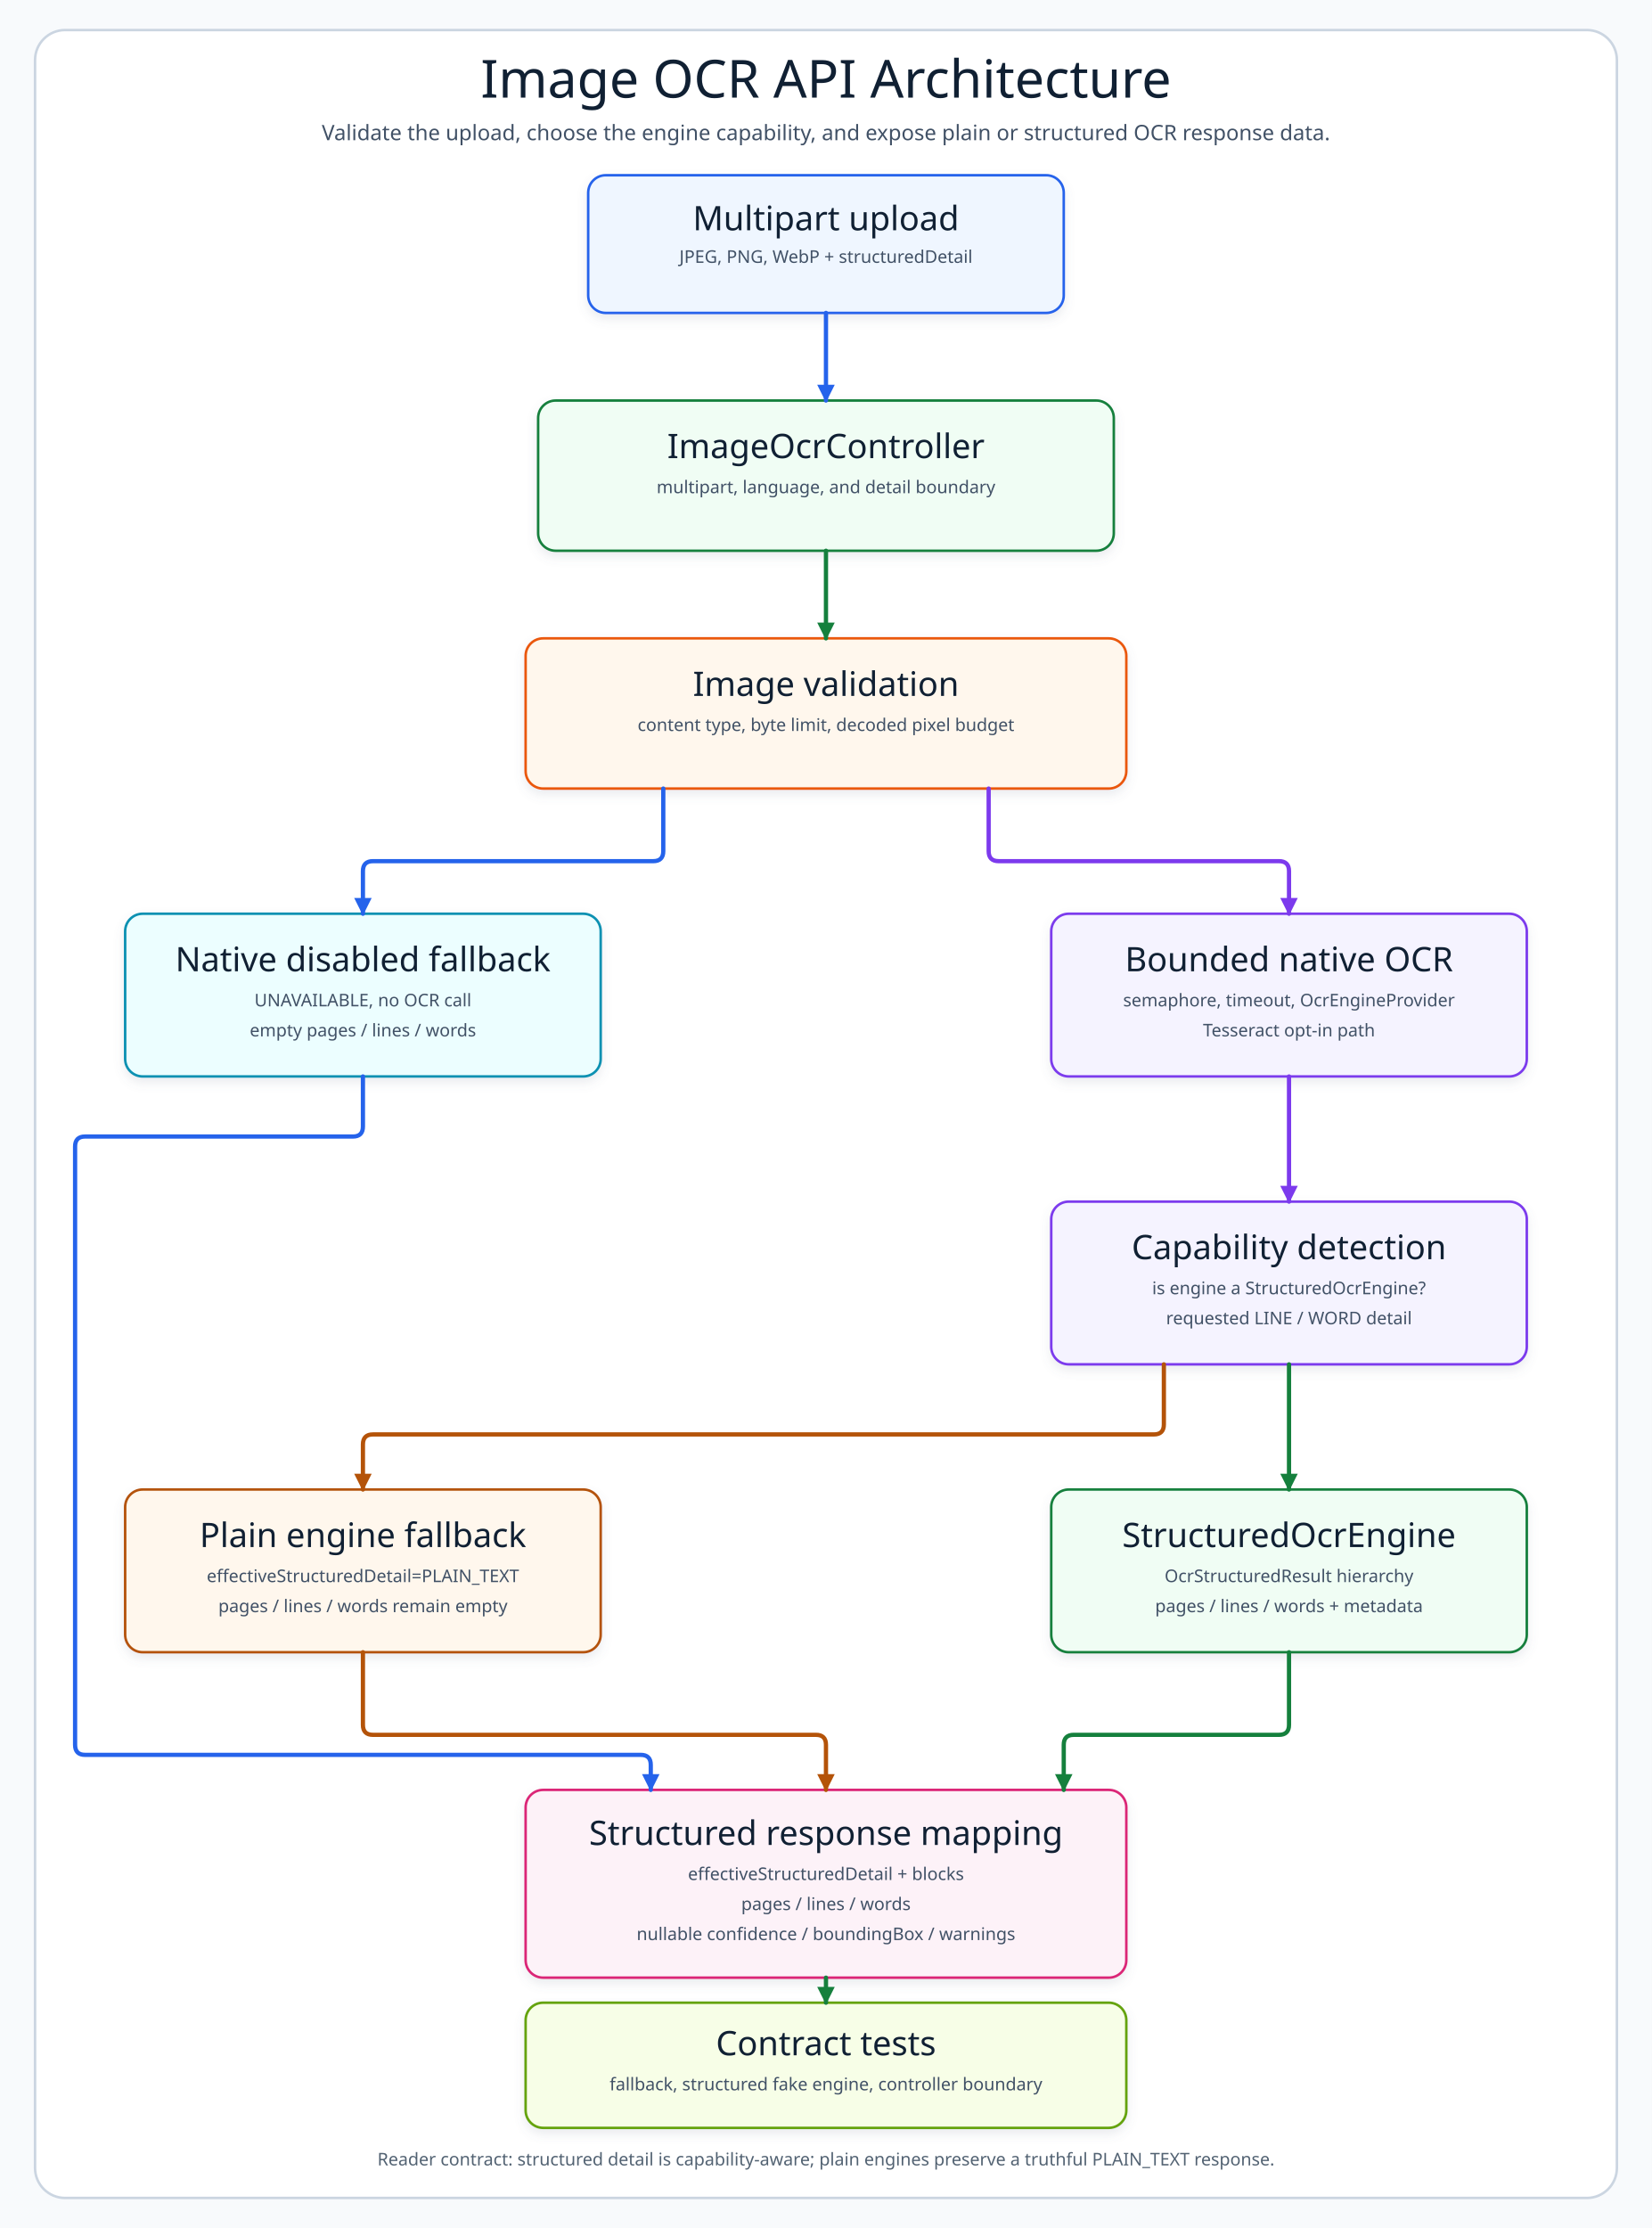
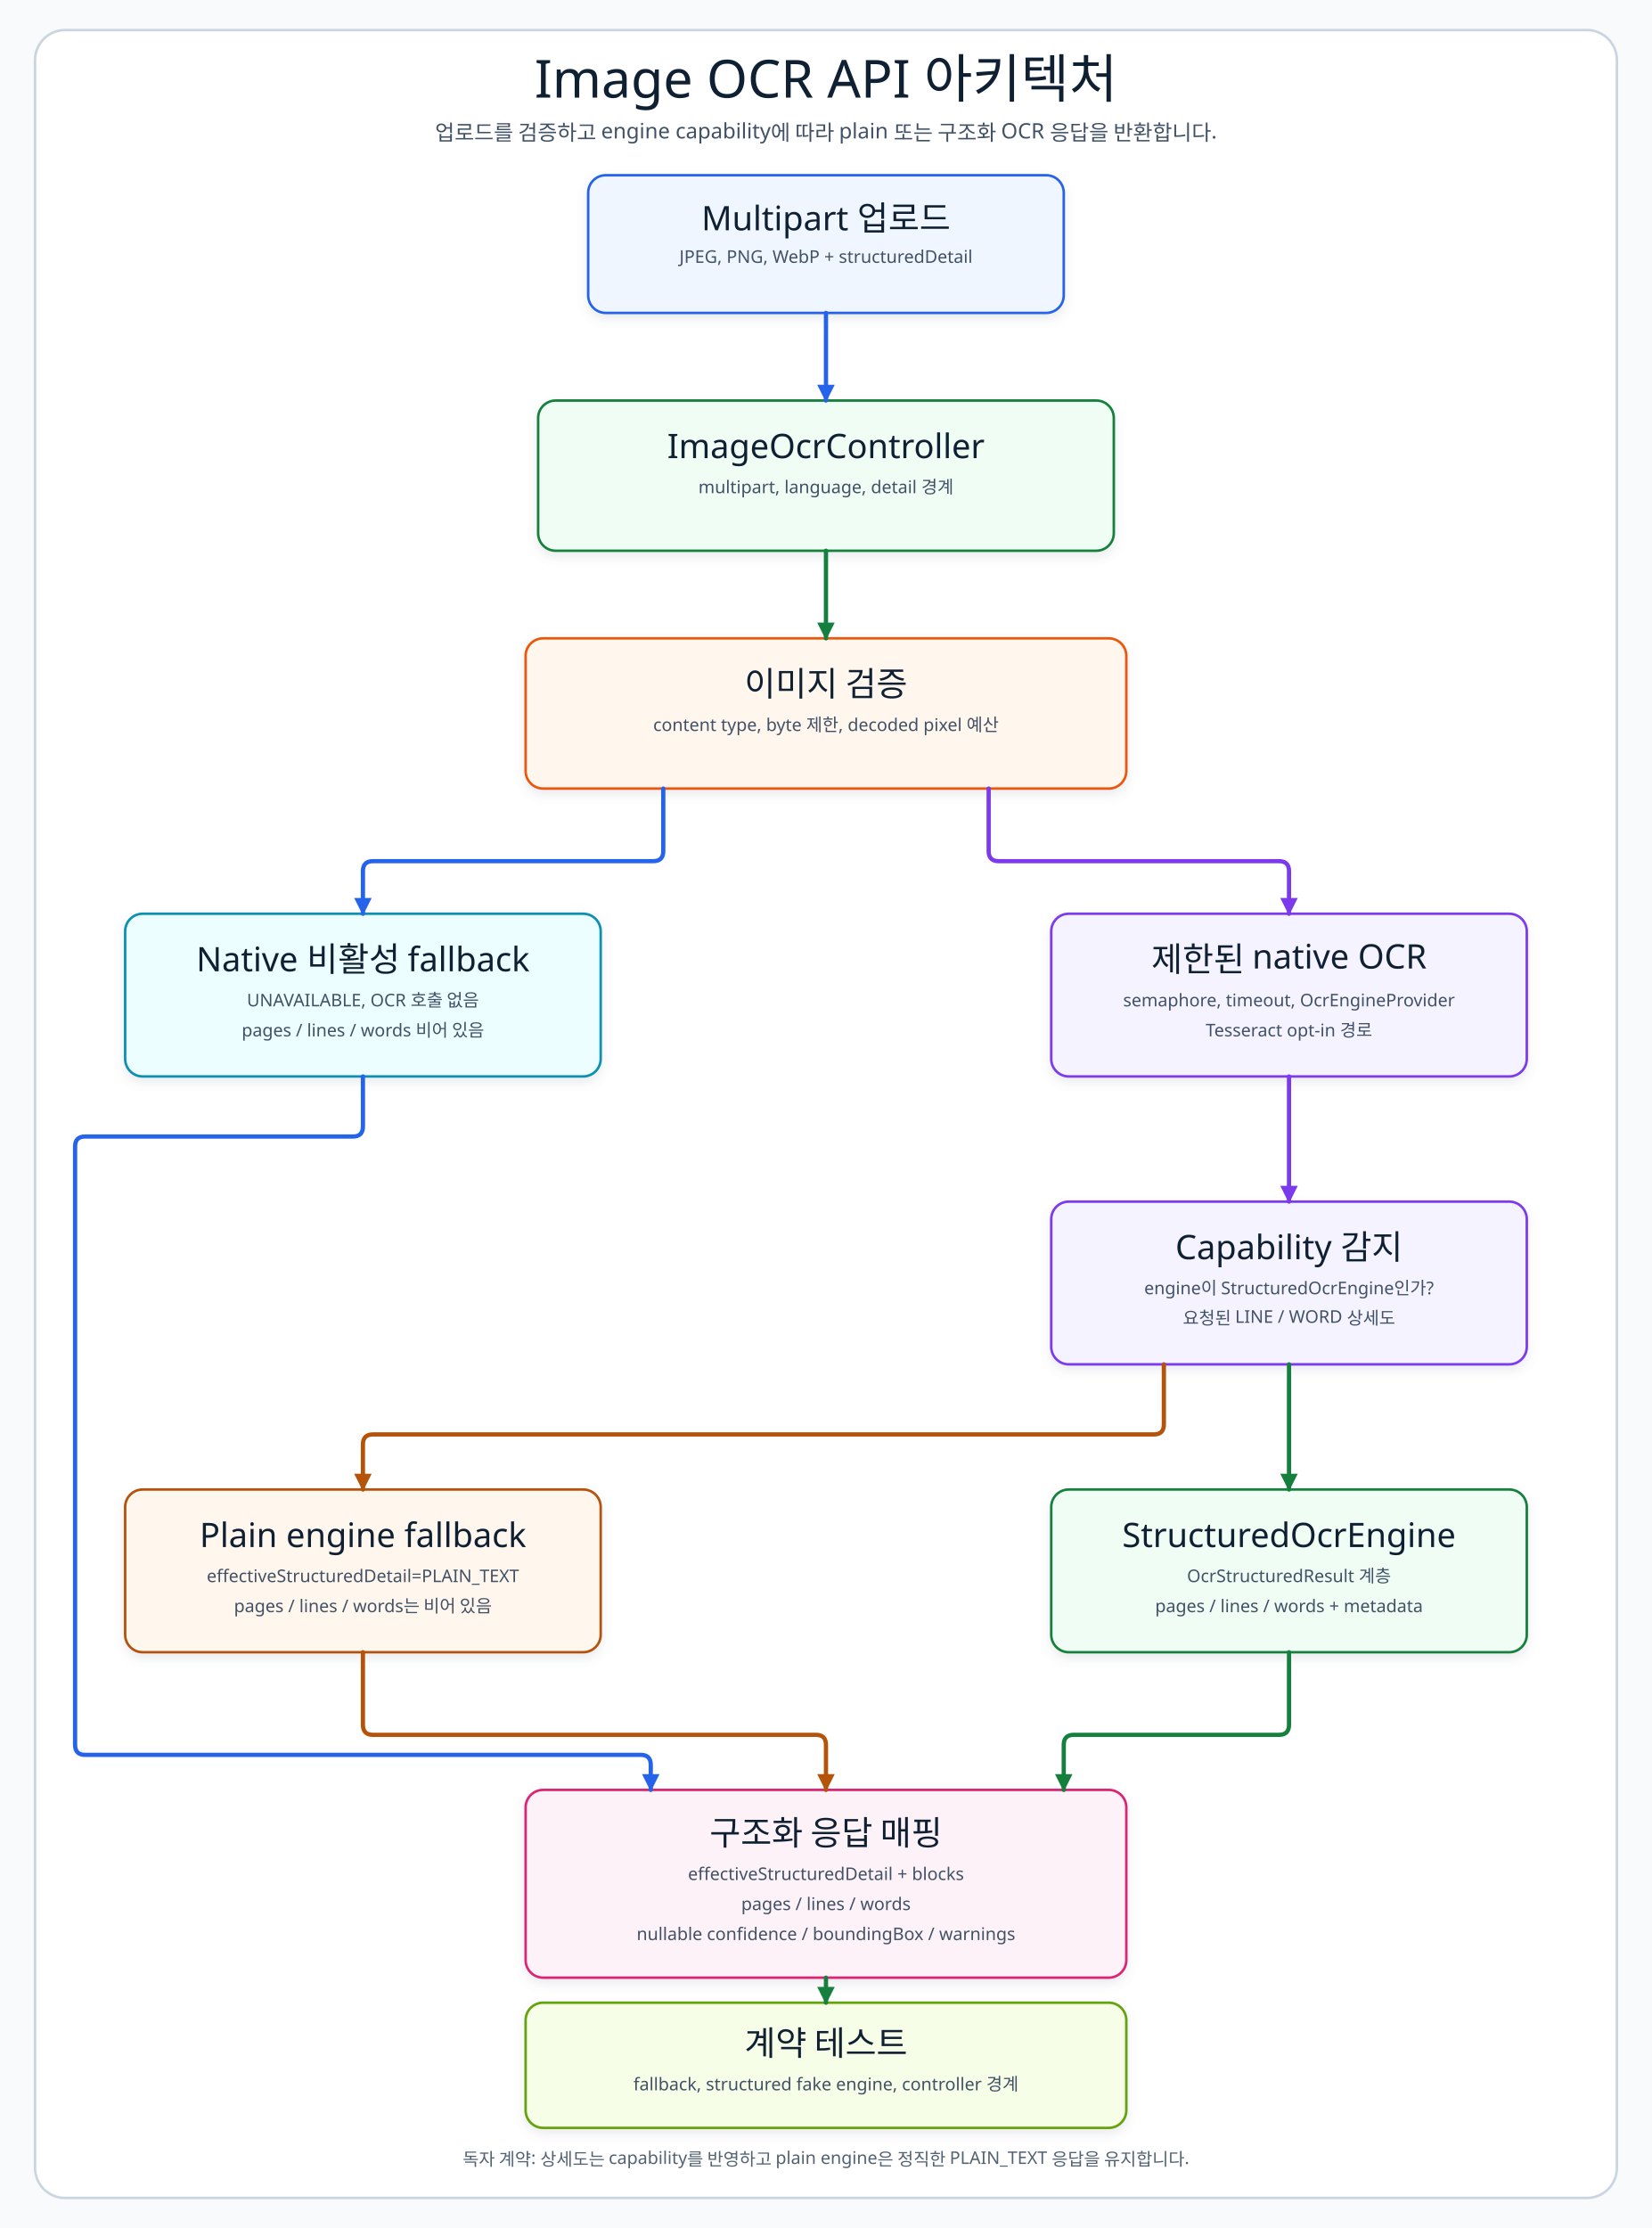
<svg xmlns="http://www.w3.org/2000/svg" width="1320" height="1780" viewBox="0 0 1320 1780" role="img" aria-labelledby="title desc">
  <defs>
    <filter id="shadow" x="-8%" y="-8%" width="116%" height="124%">
      <feDropShadow dx="0" dy="4" stdDeviation="4" flood-color="#64748B" flood-opacity="0.14" />
    </filter>
    <marker id="arrowBlue" viewBox="0 0 10 10" markerWidth="14" markerHeight="14" refX="9" refY="5" orient="auto" markerUnits="userSpaceOnUse" data-role="primary" data-size="14x14" data-tip-direction="positive-x">
      <path d="M 0 0 L 10 5 L 0 10 Z" fill="#2563EB" stroke="#2563EB" stroke-width="0" stroke-dasharray="none" />
    </marker>
    <marker id="arrowGreen" viewBox="0 0 10 10" markerWidth="14" markerHeight="14" refX="9" refY="5" orient="auto" markerUnits="userSpaceOnUse" data-role="primary" data-size="14x14" data-tip-direction="positive-x">
      <path d="M 0 0 L 10 5 L 0 10 Z" fill="#15803D" stroke="#15803D" stroke-width="0" stroke-dasharray="none" />
    </marker>
    <marker id="arrowPurple" viewBox="0 0 10 10" markerWidth="14" markerHeight="14" refX="9" refY="5" orient="auto" markerUnits="userSpaceOnUse" data-role="primary" data-size="14x14" data-tip-direction="positive-x">
      <path d="M 0 0 L 10 5 L 0 10 Z" fill="#7C3AED" stroke="#7C3AED" stroke-width="0" stroke-dasharray="none" />
    </marker>
    <marker id="arrowAmber" viewBox="0 0 10 10" markerWidth="14" markerHeight="14" refX="9" refY="5" orient="auto" markerUnits="userSpaceOnUse" data-role="primary" data-size="14x14" data-tip-direction="positive-x">
      <path d="M 0 0 L 10 5 L 0 10 Z" fill="#B45309" stroke="#B45309" stroke-width="0" stroke-dasharray="none" />
    </marker>
    <style>
-       .canvas{fill:#F8FAFC}.frame{fill:#FFFFFF;stroke:#CBD5E1;stroke-width:2}.title{font-family:"Architects Daughter";font-size:42px;fill:#102033}.subtitle,.cardText,.footer{font-family:"Comic Mono";fill:#415166}.subtitle{font-size:17px}.cardTitle{font-family:"Architects Daughter";font-size:27px;fill:#102033}.cardText{font-size:14px}.node rect{rx:14;filter:url(#shadow)}.line{fill:none;stroke-width:3.4;stroke-linecap:round;stroke-linejoin:round}.blue{stroke:#2563EB;marker-end:url(#arrowBlue)}.green{stroke:#15803D;marker-end:url(#arrowGreen)}.purple{stroke:#7C3AED;marker-end:url(#arrowPurple)}.amber{stroke:#B45309;marker-end:url(#arrowAmber)}.footer{font-size:14px;fill:#526272}
+       .canvas{fill:#F8FAFC}.frame{fill:#FFFFFF;stroke:#CBD5E1;stroke-width:2}.title{font-family:"goorm Sans";font-size:42px;fill:#102033}.subtitle,.cardText,.footer{font-family:"goorm Sans Code";fill:#415166}.subtitle{font-size:17px}.cardTitle{font-family:"goorm Sans";font-size:27px;fill:#102033}.cardText{font-size:14px}.node rect{rx:14;filter:url(#shadow)}.line{fill:none;stroke-width:3.4;stroke-linecap:round;stroke-linejoin:round}.blue{stroke:#2563EB;marker-end:url(#arrowBlue)}.green{stroke:#15803D;marker-end:url(#arrowGreen)}.purple{stroke:#7C3AED;marker-end:url(#arrowPurple)}.amber{stroke:#B45309;marker-end:url(#arrowAmber)}.footer{font-size:14px;fill:#526272}
    </style>
  </defs>
  <rect class="canvas" width="1320" height="1780" />
  <rect class="frame" x="28" y="24" width="1264" height="1732" rx="24" />
-   <text class="title" x="660" y="78" text-anchor="middle">Image OCR API Architecture</text>
-   <text class="subtitle" x="660" y="112" text-anchor="middle">Validate the upload, choose the engine capability, and expose plain or structured OCR response data.</text>
+   <text class="title" x="660" y="78" text-anchor="middle">Image OCR API 아키텍처</text>
+   <text class="subtitle" x="660" y="112" text-anchor="middle">업로드를 검증하고 engine capability에 따라 plain 또는 구조화 OCR 응답을 반환합니다.</text>
  <g class="node" data-node="upload">
    <rect x="470" y="140" width="380" height="110" fill="#EFF6FF" stroke="#2563EB" stroke-width="2" />
-     <text class="cardTitle" x="660" y="184" text-anchor="middle">Multipart upload</text>
+     <text class="cardTitle" x="660" y="184" text-anchor="middle">Multipart 업로드</text>
    <text class="cardText" x="660" y="210" text-anchor="middle">JPEG, PNG, WebP + structuredDetail</text>
  </g>
  <g class="node" data-node="controller">
    <rect x="430" y="320" width="460" height="120" fill="#F0FDF4" stroke="#15803D" stroke-width="2" />
    <text class="cardTitle" x="660" y="366" text-anchor="middle">ImageOcrController</text>
-     <text class="cardText" x="660" y="394" text-anchor="middle">multipart, language, and detail boundary</text>
+     <text class="cardText" x="660" y="394" text-anchor="middle">multipart, language, detail 경계</text>
  </g>
  <g class="node" data-node="validation">
    <rect x="420" y="510" width="480" height="120" fill="#FFF7ED" stroke="#EA580C" stroke-width="2" />
-     <text class="cardTitle" x="660" y="556" text-anchor="middle">Image validation</text>
-     <text class="cardText" x="660" y="584" text-anchor="middle">content type, byte limit, decoded pixel budget</text>
+     <text class="cardTitle" x="660" y="556" text-anchor="middle">이미지 검증</text>
+     <text class="cardText" x="660" y="584" text-anchor="middle">content type, byte 제한, decoded pixel 예산</text>
  </g>
  <g class="node" data-node="disabled-fallback">
    <rect x="100" y="730" width="380" height="130" fill="#ECFEFF" stroke="#0891B2" stroke-width="2" />
-     <text class="cardTitle" x="290" y="776" text-anchor="middle">Native disabled fallback</text>
-     <text class="cardText" x="290" y="804" text-anchor="middle">UNAVAILABLE, no OCR call</text>
-     <text class="cardText" x="290" y="828" text-anchor="middle">empty pages / lines / words</text>
+     <text class="cardTitle" x="290" y="776" text-anchor="middle">Native 비활성 fallback</text>
+     <text class="cardText" x="290" y="804" text-anchor="middle">UNAVAILABLE, OCR 호출 없음</text>
+     <text class="cardText" x="290" y="828" text-anchor="middle">pages / lines / words 비어 있음</text>
  </g>
  <g class="node" data-node="native-runtime">
    <rect x="840" y="730" width="380" height="130" fill="#F5F3FF" stroke="#7C3AED" stroke-width="2" />
-     <text class="cardTitle" x="1030" y="776" text-anchor="middle">Bounded native OCR</text>
+     <text class="cardTitle" x="1030" y="776" text-anchor="middle">제한된 native OCR</text>
    <text class="cardText" x="1030" y="804" text-anchor="middle">semaphore, timeout, OcrEngineProvider</text>
-     <text class="cardText" x="1030" y="828" text-anchor="middle">Tesseract opt-in path</text>
+     <text class="cardText" x="1030" y="828" text-anchor="middle">Tesseract opt-in 경로</text>
  </g>
  <g class="node" data-node="capability">
    <rect x="840" y="960" width="380" height="130" fill="#F5F3FF" stroke="#7C3AED" stroke-width="2" />
-     <text class="cardTitle" x="1030" y="1006" text-anchor="middle">Capability detection</text>
-     <text class="cardText" x="1030" y="1034" text-anchor="middle">is engine a StructuredOcrEngine?</text>
-     <text class="cardText" x="1030" y="1058" text-anchor="middle">requested LINE / WORD detail</text>
+     <text class="cardTitle" x="1030" y="1006" text-anchor="middle">Capability 감지</text>
+     <text class="cardText" x="1030" y="1034" text-anchor="middle">engine이 StructuredOcrEngine인가?</text>
+     <text class="cardText" x="1030" y="1058" text-anchor="middle">요청된 LINE / WORD 상세도</text>
  </g>
  <g class="node" data-node="plain-fallback">
    <rect x="100" y="1190" width="380" height="130" fill="#FFF7ED" stroke="#B45309" stroke-width="2" />
    <text class="cardTitle" x="290" y="1236" text-anchor="middle">Plain engine fallback</text>
    <text class="cardText" x="290" y="1264" text-anchor="middle">effectiveStructuredDetail=PLAIN_TEXT</text>
-     <text class="cardText" x="290" y="1288" text-anchor="middle">pages / lines / words remain empty</text>
+     <text class="cardText" x="290" y="1288" text-anchor="middle">pages / lines / words는 비어 있음</text>
  </g>
  <g class="node" data-node="structured-engine">
    <rect x="840" y="1190" width="380" height="130" fill="#F0FDF4" stroke="#15803D" stroke-width="2" />
    <text class="cardTitle" x="1030" y="1236" text-anchor="middle">StructuredOcrEngine</text>
-     <text class="cardText" x="1030" y="1264" text-anchor="middle">OcrStructuredResult hierarchy</text>
+     <text class="cardText" x="1030" y="1264" text-anchor="middle">OcrStructuredResult 계층</text>
    <text class="cardText" x="1030" y="1288" text-anchor="middle">pages / lines / words + metadata</text>
  </g>
  <g class="node" data-node="response">
    <rect x="420" y="1430" width="480" height="150" fill="#FDF2F8" stroke="#DB2777" stroke-width="2" />
-     <text class="cardTitle" x="660" y="1474" text-anchor="middle">Structured response mapping</text>
+     <text class="cardTitle" x="660" y="1474" text-anchor="middle">구조화 응답 매핑</text>
    <text class="cardText" x="660" y="1502" text-anchor="middle">effectiveStructuredDetail + blocks</text>
    <text class="cardText" x="660" y="1526" text-anchor="middle">pages / lines / words</text>
    <text class="cardText" x="660" y="1550" text-anchor="middle">nullable confidence / boundingBox / warnings</text>
  </g>
  <g class="node" data-node="tests">
    <rect x="420" y="1600" width="480" height="100" fill="#F7FEE7" stroke="#65A30D" stroke-width="2" />
-     <text class="cardTitle" x="660" y="1642" text-anchor="middle">Contract tests</text>
-     <text class="cardText" x="660" y="1670" text-anchor="middle">fallback, structured fake engine, controller boundary</text>
+     <text class="cardTitle" x="660" y="1642" text-anchor="middle">계약 테스트</text>
+     <text class="cardText" x="660" y="1670" text-anchor="middle">fallback, structured fake engine, controller 경계</text>
  </g>
  <g class="edge" data-edge="upload-&gt;controller" data-label="POST multipart">
    <path class="line blue" d="M 660 250 L 660 320" marker-end="url(#arrowBlue)" data-connector="upload-controller" data-source="upload" data-target="controller" stroke="#2563EB" />
  </g>
-   <g class="edge" data-edge="controller-&gt;validation" data-label="validate input">
+   <g class="edge" data-edge="controller-&gt;validation" data-label="입력 검증">
    <path class="line green" d="M 660 440 L 660 510" marker-end="url(#arrowGreen)" data-connector="controller-validation" data-source="controller" data-target="validation" stroke="#15803D" />
  </g>
-   <g class="edge" data-edge="validation-&gt;disabled-fallback" data-label="native disabled">
+   <g class="edge" data-edge="validation-&gt;disabled-fallback" data-label="native 비활성">
    <path class="line blue" d="M 530 630 L 530 680 Q 530 688 522 688 L 298 688 Q 290 688 290 696 L 290 730" marker-end="url(#arrowBlue)" data-connector="validation-disabled" data-source="validation" data-target="disabled-fallback" stroke="#2563EB" />
  </g>
-   <g class="edge" data-edge="validation-&gt;native-runtime" data-label="native enabled">
+   <g class="edge" data-edge="validation-&gt;native-runtime" data-label="native 활성">
    <path class="line purple" d="M 790 630 L 790 680 Q 790 688 798 688 L 1022 688 Q 1030 688 1030 696 L 1030 730" marker-end="url(#arrowPurple)" data-connector="validation-native" data-source="validation" data-target="native-runtime" stroke="#7C3AED" />
  </g>
-   <g class="edge" data-edge="native-runtime-&gt;capability" data-label="resolve engine">
+   <g class="edge" data-edge="native-runtime-&gt;capability" data-label="engine 해석">
    <path class="line purple" d="M 1030 860 L 1030 960" marker-end="url(#arrowPurple)" data-connector="native-capability" data-source="native-runtime" data-target="capability" stroke="#7C3AED" />
  </g>
  <g class="edge" data-edge="capability-&gt;plain-fallback" data-label="plain engine">
    <path class="line amber" d="M 930 1090 L 930 1138 Q 930 1146 922 1146 L 298 1146 Q 290 1146 290 1154 L 290 1190" marker-end="url(#arrowAmber)" data-connector="capability-plain" data-source="capability" data-target="plain-fallback" stroke="#B45309" />
  </g>
-   <g class="edge" data-edge="capability-&gt;structured-engine" data-label="structured capability">
+   <g class="edge" data-edge="capability-&gt;structured-engine" data-label="구조화 capability">
    <path class="line green" d="M 1030 1090 L 1030 1190" marker-end="url(#arrowGreen)" data-connector="capability-structured" data-source="capability" data-target="structured-engine" stroke="#15803D" />
  </g>
-   <g class="edge" data-edge="disabled-fallback-&gt;response" data-label="fallback response">
+   <g class="edge" data-edge="disabled-fallback-&gt;response" data-label="fallback 응답">
    <path class="line blue" d="M 290 860 L 290 900 Q 290 908 282 908 L 68 908 Q 60 908 60 916 L 60 1394 Q 60 1402 68 1402 L 512 1402 Q 520 1402 520 1410 L 520 1430" marker-end="url(#arrowBlue)" data-connector="disabled-response" data-source="disabled-fallback" data-target="response" stroke="#2563EB" />
  </g>
-   <g class="edge" data-edge="plain-fallback-&gt;response" data-label="plain response">
+   <g class="edge" data-edge="plain-fallback-&gt;response" data-label="plain 응답">
    <path class="line amber" d="M 290 1320 L 290 1378 Q 290 1386 298 1386 L 652 1386 Q 660 1386 660 1394 L 660 1430" marker-end="url(#arrowAmber)" data-connector="plain-response" data-source="plain-fallback" data-target="response" stroke="#B45309" />
  </g>
-   <g class="edge" data-edge="structured-engine-&gt;response" data-label="structured response">
+   <g class="edge" data-edge="structured-engine-&gt;response" data-label="구조화 응답">
    <path class="line green" d="M 1030 1320 L 1030 1378 Q 1030 1386 1022 1386 L 858 1386 Q 850 1386 850 1394 L 850 1430" marker-end="url(#arrowGreen)" data-connector="structured-response" data-source="structured-engine" data-target="response" stroke="#15803D" />
  </g>
-   <g class="edge" data-edge="response-&gt;tests" data-label="assert contract">
+   <g class="edge" data-edge="response-&gt;tests" data-label="계약 검증">
    <path class="line green" d="M 660 1580 L 660 1600" marker-end="url(#arrowGreen)" data-connector="response-tests" data-source="response" data-target="tests" stroke="#15803D" />
  </g>
-   <text class="footer" x="660" y="1730" text-anchor="middle">Reader contract: structured detail is capability-aware; plain engines preserve a truthful PLAIN_TEXT response.</text>
+   <text class="footer" x="660" y="1730" text-anchor="middle">독자 계약: 상세도는 capability를 반영하고 plain engine은 정직한 PLAIN_TEXT 응답을 유지합니다.</text>
</svg>
